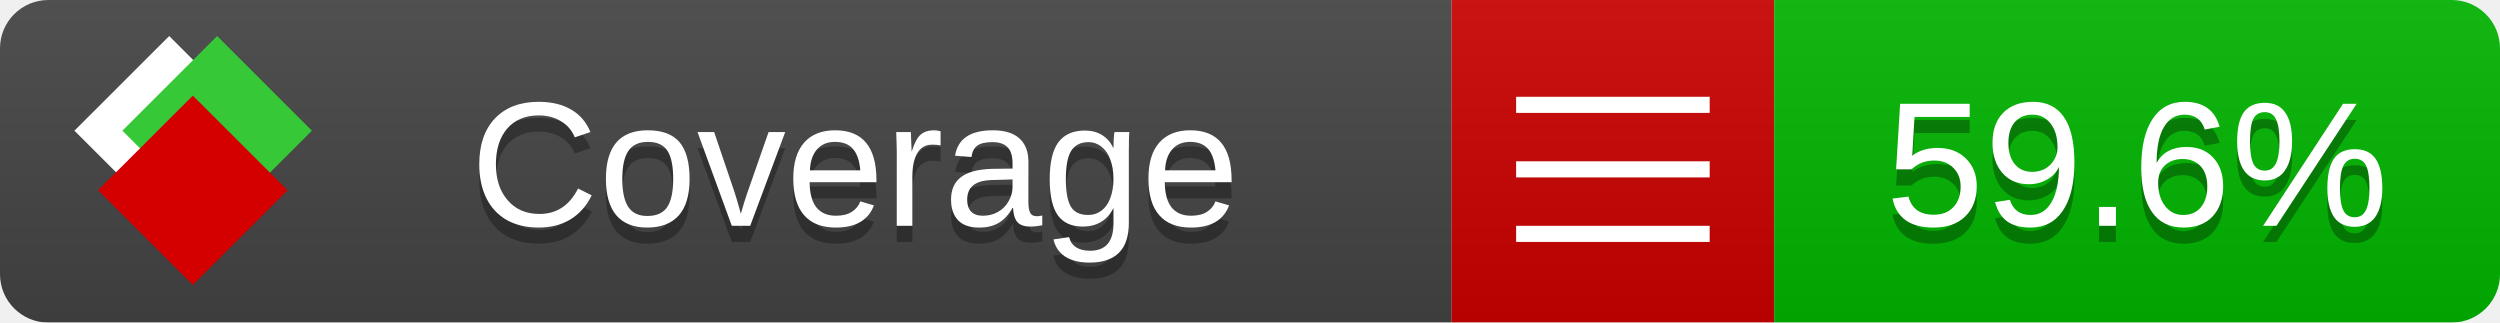
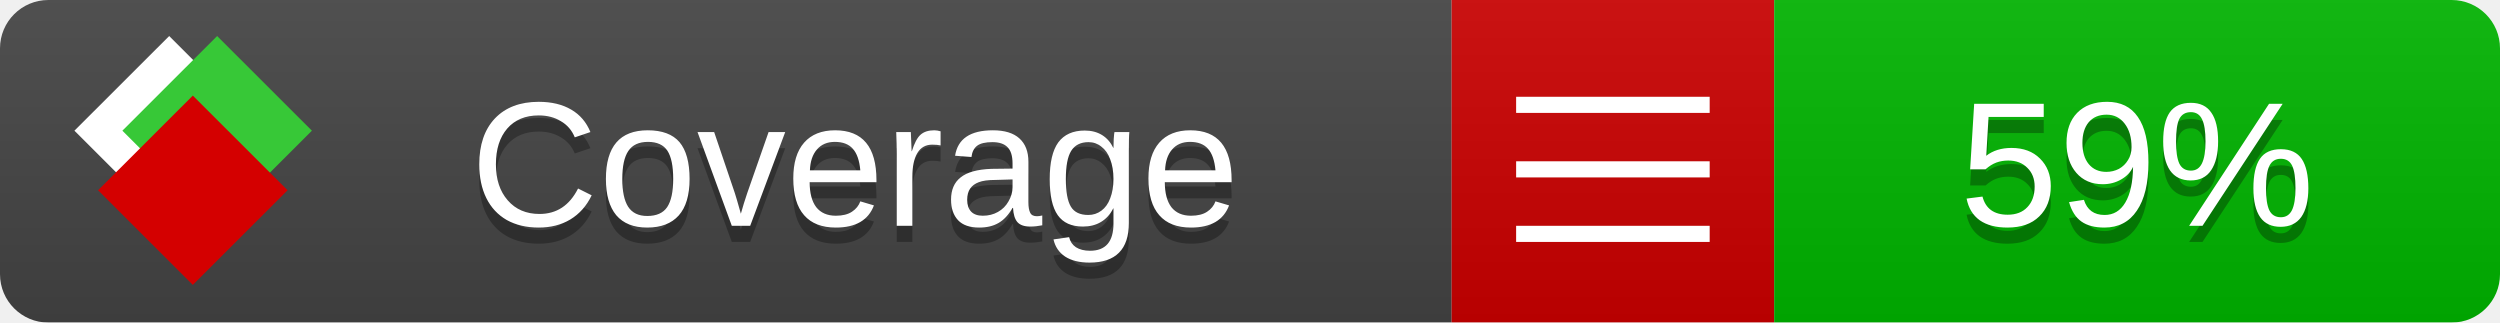
<svg xmlns="http://www.w3.org/2000/svg" xmlns:xlink="http://www.w3.org/1999/xlink" width="155" height="20">
  <style type="text/css">
          
            @keyframes fade1 {
                0% { visibility: visible; opacity: 1; }
               23% { visibility: visible; opacity: 1; }
               25% { visibility: hidden; opacity: 0; }
               48% { visibility: hidden; opacity: 0; }
               50% { visibility: hidden; opacity: 0; }
               73% { visibility: hidden; opacity: 0; }
               75% { visibility: hidden; opacity: 0; }
               98% { visibility: hidden; opacity: 0; }
              100% { visibility: visible; opacity: 1; }
            }
            @keyframes fade2 {
                0% { visibility: hidden; opacity: 0; }
               23% { visibility: hidden; opacity: 0; }
               25% { visibility: visible; opacity: 1; }
               48% { visibility: visible; opacity: 1; }
               50% { visibility: hidden; opacity: 0; }
               73% { visibility: hidden; opacity: 0; }
               75% { visibility: hidden; opacity: 0; }
               98% { visibility: hidden; opacity: 0; }
              100% { visibility: hidden; opacity: 0; }
            }
            @keyframes fade3 {
                0% { visibility: hidden; opacity: 0; }
               23% { visibility: hidden; opacity: 0; }
               25% { visibility: hidden; opacity: 0; }
               48% { visibility: hidden; opacity: 0; }
               50% { visibility: visible; opacity: 1; }
               73% { visibility: visible; opacity: 1; }
               75% { visibility: hidden; opacity: 0; }
               98% { visibility: hidden; opacity: 0; }
              100% { visibility: hidden; opacity: 0; }
            }
            @keyframes fade4 {
                0% { visibility: hidden; opacity: 0; }
               23% { visibility: hidden; opacity: 0; }
               25% { visibility: hidden; opacity: 0; }
               48% { visibility: hidden; opacity: 0; }
               50% { visibility: hidden; opacity: 0; }
               73% { visibility: hidden; opacity: 0; }
               75% { visibility: visible; opacity: 1; }
               98% { visibility: visible; opacity: 1; }
              100% { visibility: hidden; opacity: 0; }
            }
            .linecoverage {
                animation-duration: 15s;
                animation-name: fade1;
                animation-iteration-count: infinite;
            }
            .branchcoverage {
                animation-duration: 15s;
                animation-name: fade2;
                animation-iteration-count: infinite;
            }
            .methodcoverage {
                animation-duration: 15s;
                animation-name: fade3;
                animation-iteration-count: infinite;
            }
            .fullmethodcoverage {
                animation-duration: 15s;
                animation-name: fade4;
                animation-iteration-count: infinite;
            }
          
    </style>
  <defs>
    <linearGradient id="gradient" x2="0" y2="100%">
      <stop offset="0" stop-color="#bbb" stop-opacity=".1" />
      <stop offset="1" stop-opacity=".1" />
    </linearGradient>
    <linearGradient id="c">
      <stop offset="0" stop-color="#d40000" />
      <stop offset="1" stop-color="#ff2a2a" />
    </linearGradient>
    <linearGradient id="a">
      <stop offset="0" stop-color="#e0e0de" />
      <stop offset="1" stop-color="#fff" />
    </linearGradient>
    <linearGradient id="b">
      <stop offset="0" stop-color="#37c837" />
      <stop offset="1" stop-color="#217821" />
    </linearGradient>
    <linearGradient xlink:href="#a" id="e" x1="106.44" x2="69.96" y1="-11.96" y2="-46.84" gradientTransform="matrix(-.8426 -.00045 -.00045 -.8426 -94.27 -75.82)" gradientUnits="userSpaceOnUse" />
    <linearGradient xlink:href="#b" id="f" x1="56.19" x2="77.97" y1="-23.45" y2="10.62" gradientTransform="matrix(.8426 .00045 .00045 .8426 94.27 75.82)" gradientUnits="userSpaceOnUse" />
    <linearGradient xlink:href="#c" id="g" x1="79.98" x2="132.9" y1="10.79" y2="10.79" gradientTransform="matrix(.8426 .00045 .00045 .8426 94.27 75.82)" gradientUnits="userSpaceOnUse" />
    <mask id="mask">
      <rect width="155" height="20" rx="3" fill="#fff" />
    </mask>
    <g id="icon" transform="matrix(.04486 0 0 .04481 -.48 -.63)">
      <rect width="52.92" height="52.92" x="-109.72" y="-27.13" fill="url(#e)" transform="rotate(-135)" />
      <rect width="52.92" height="52.92" x="70.19" y="-39.18" fill="url(#f)" transform="rotate(45)" />
      <rect width="52.92" height="52.92" x="80.05" y="-15.74" fill="url(#g)" transform="rotate(45)" />
    </g>
  </defs>
  <g mask="url(#mask)">
    <rect x="0" y="0" width="90" height="20" fill="#444" />
    <rect x="90" y="0" width="20" height="20" fill="#c00" />
    <rect x="110" y="0" width="45" height="20" fill="#00B600" />
    <rect x="0" y="0" width="155" height="20" fill="url(#gradient)" />
  </g>
  <g>
    <path class="" stroke="#fff" d="M94 6.5 h12 M94 10.5 h12 M94 14.5 h12" />
  </g>
  <g fill="#fff" text-anchor="middle" font-family="Verdana,Arial,Geneva,sans-serif" font-size="11">
    <a xlink:href="https://github.com/danielpalme/ReportGenerator" target="_top">
      <use xlink:href="#icon" transform="translate(3,1) scale(3.5)" />
    </a>
    <text x="53" y="15" fill="#010101" fill-opacity=".3">Coverage</text>
    <text x="53" y="14" fill="#fff">Coverage</text>
-     <text class="" x="132.5" y="15" fill="#010101" fill-opacity=".3">59.6%</text>
-     <text class="" x="132.5" y="14">59.6%</text>
+     <text class="" x="132.5" y="15" fill="#010101" fill-opacity=".3">59%</text>
+     <text class="" x="132.5" y="14">59%</text>
  </g>
  <g>
    <rect class="" x="90" y="0" width="65" height="20" fill-opacity="0" />
  </g>
</svg>
